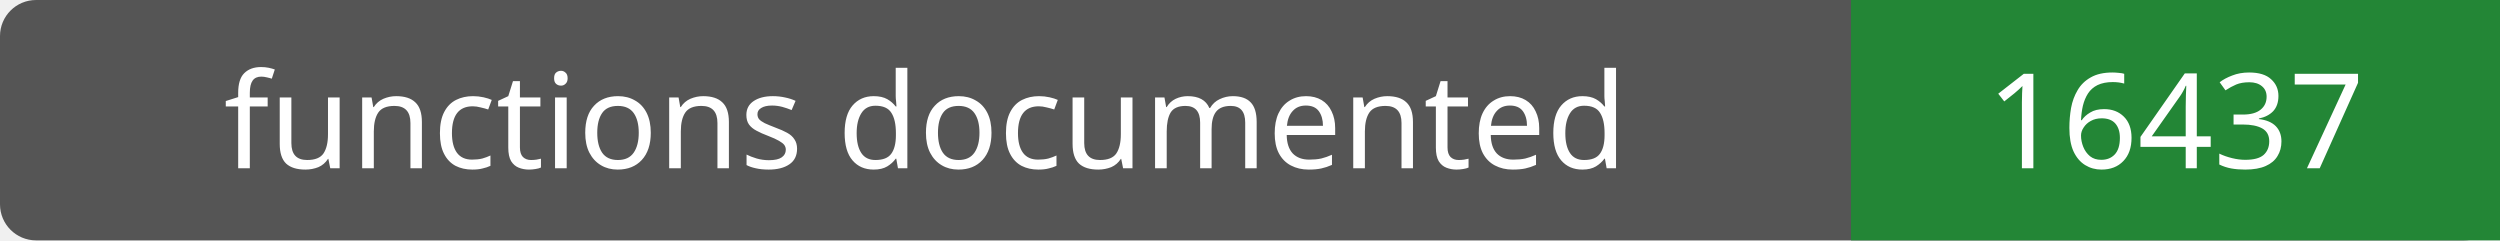
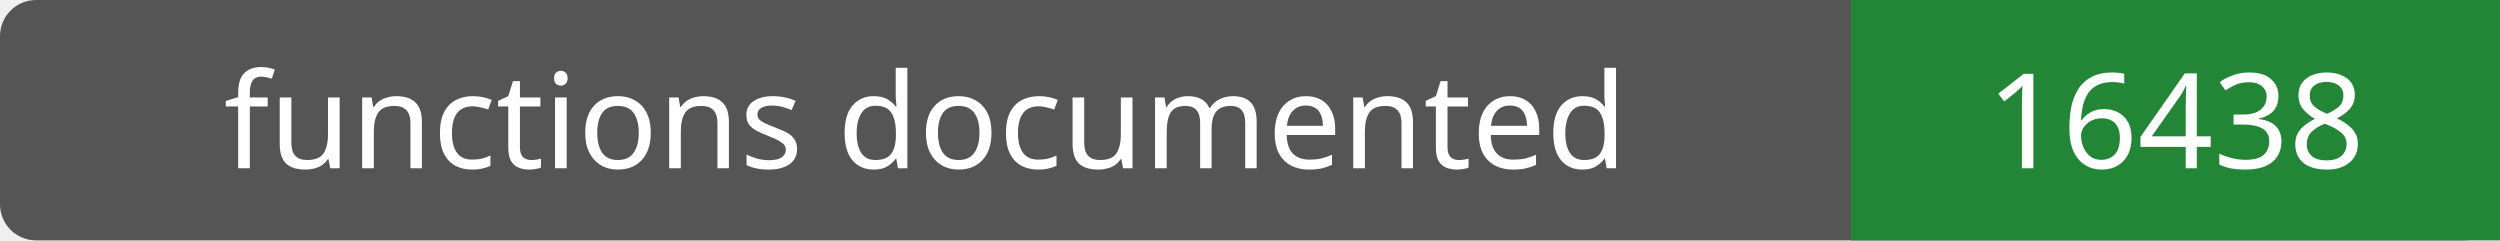
- <svg xmlns="http://www.w3.org/2000/svg" width="208" height="20" role="img" aria-label="functions documented: 16437">
+ <svg xmlns="http://www.w3.org/2000/svg" width="208" height="20" role="img" aria-label="functions documented: 16438">
  <rect width="208" height="20" rx="3" fill="#555" />
  <path fill="#238636" d="M154 0h54v20H154z" />
  <g fill="#fff" text-anchor="middle" font-family="Verdana,sans-serif" font-size="11">
    <text x="77.0" y="14">functions documented</text>
-     <text x="181.0" y="14">16437</text>
+     <text x="181.0" y="14">16438</text>
  </g>
</svg>
